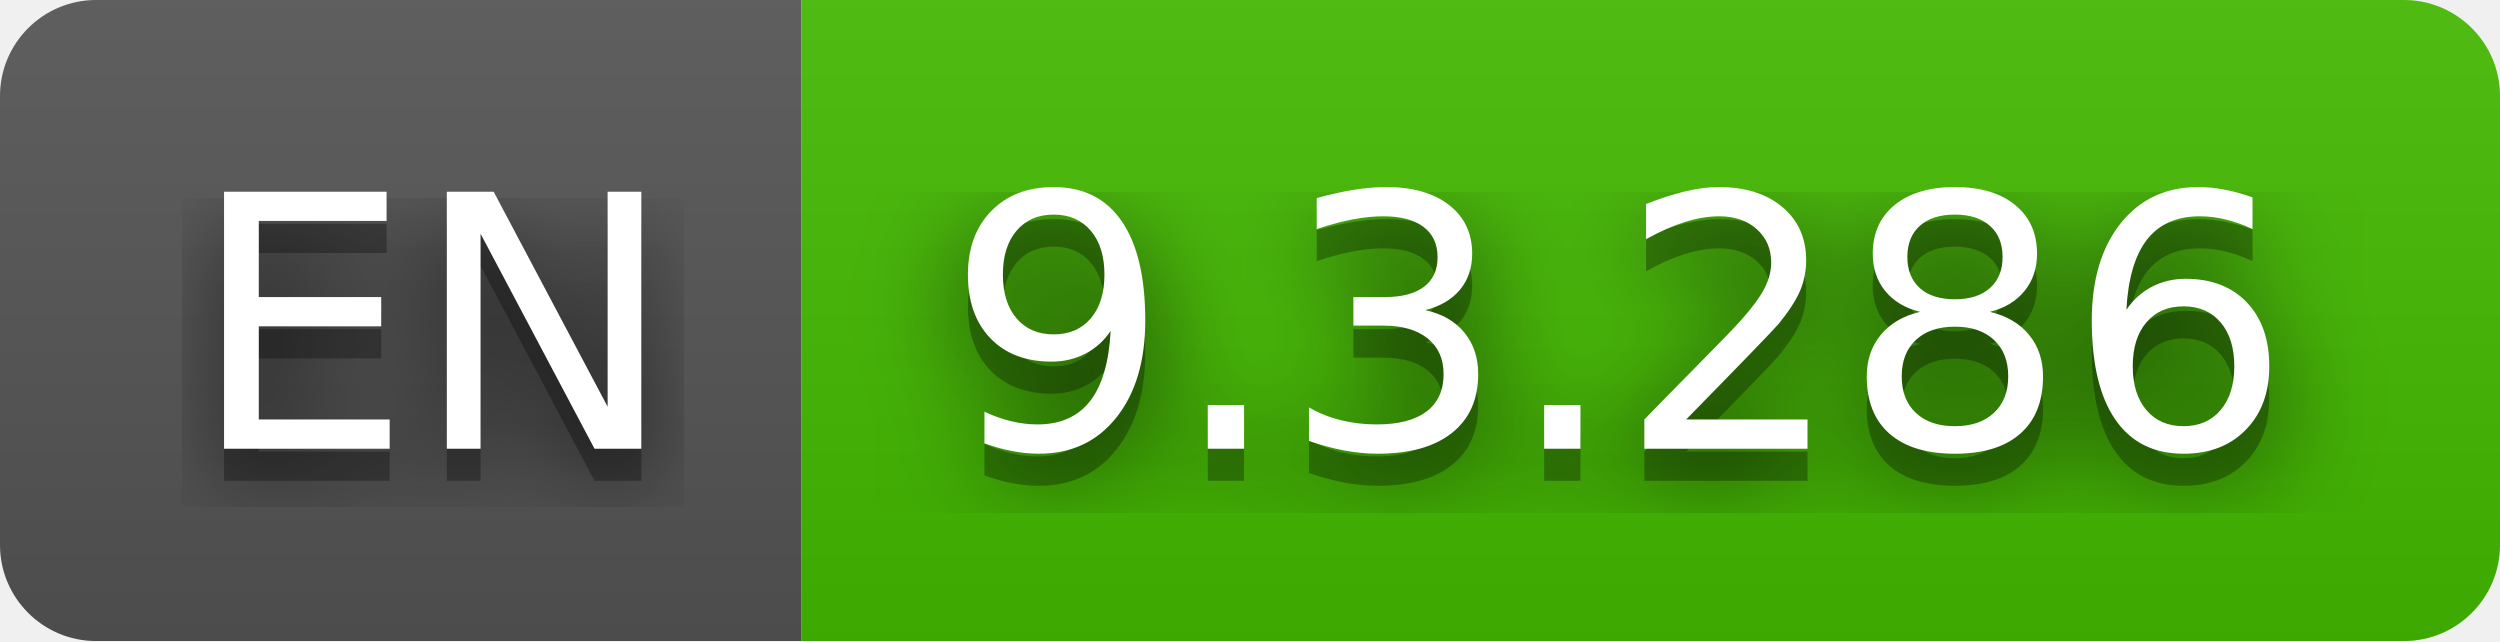
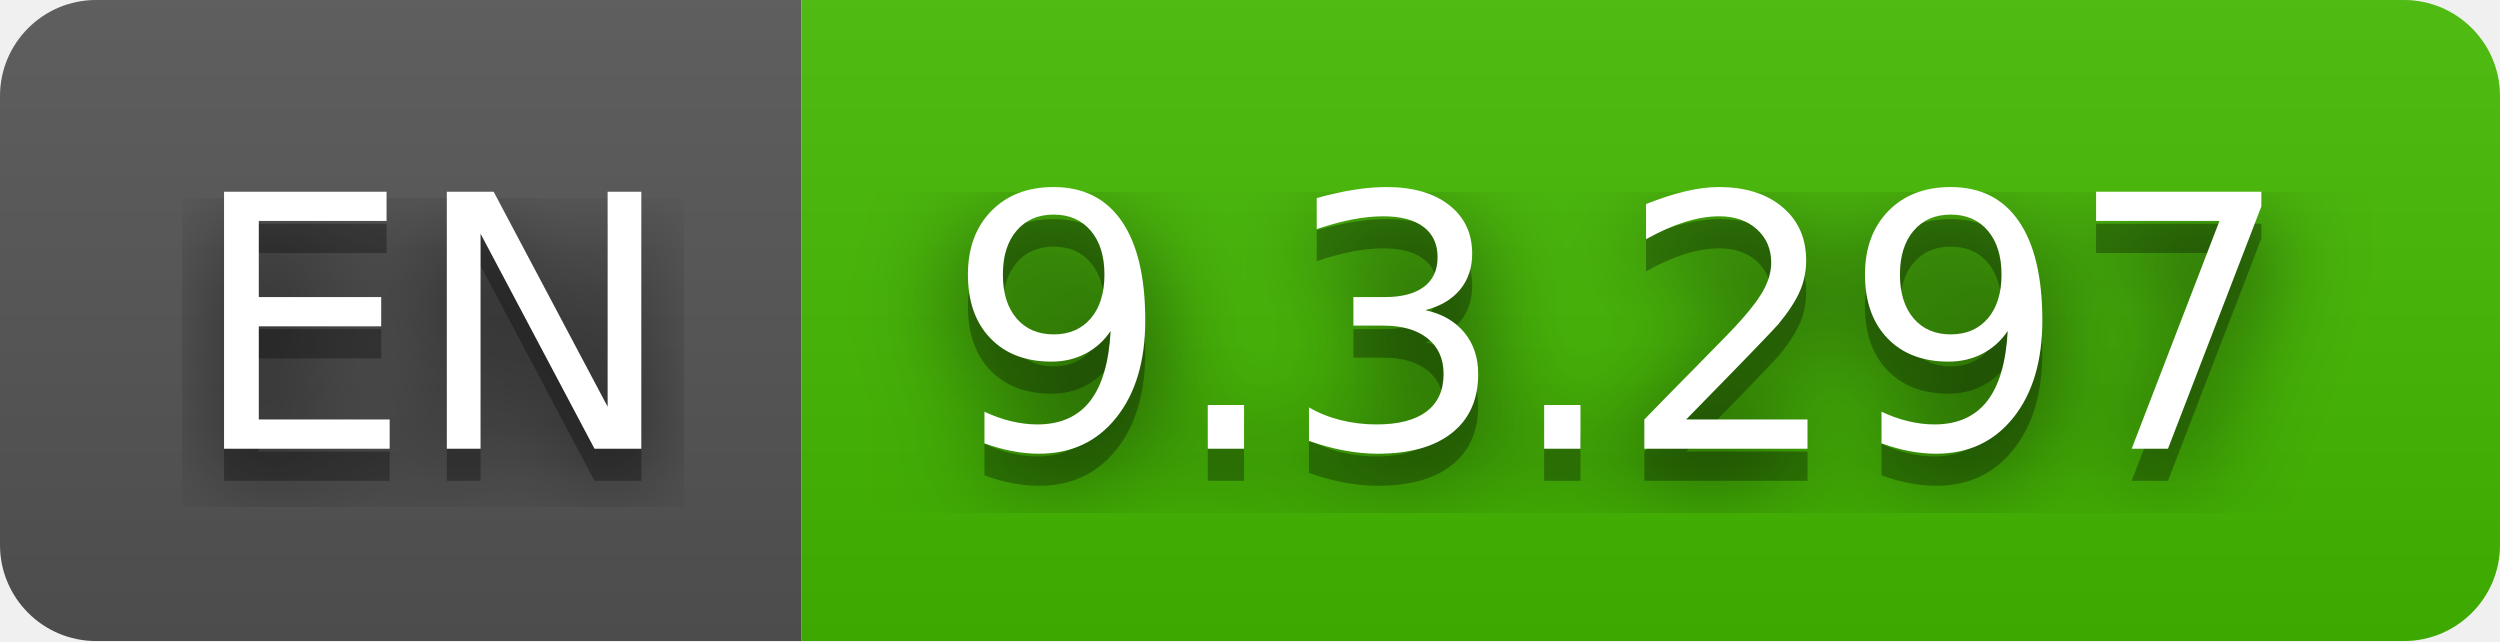
- <svg xmlns="http://www.w3.org/2000/svg" width="78" height="20" role="img" aria-label="EN: 9.3.286">
+ <svg xmlns="http://www.w3.org/2000/svg" width="78" height="20" role="img" aria-label="EN: 9.3.297">
  <filter id="blur">
    <feGaussianBlur stdDeviation="16" />
  </filter>
  <linearGradient id="s" x2="0" y2="100%">
    <stop offset="0" stop-color="#bbb" stop-opacity=".1" />
    <stop offset="1" stop-opacity=".1" />
  </linearGradient>
  <clipPath id="r">
    <rect width="78" height="20" rx="3" />
  </clipPath>
  <g clip-path="url(#r)">
    <rect width="25" height="20" fill="#555" />
    <rect x="25" width="53" height="20" fill="#4b0" />
    <rect width="78" height="20" fill="url(#s)" />
  </g>
  <g fill="#fff" text-anchor="middle" font-family="Verdana,Geneva,DejaVu Sans,sans-serif" text-rendering="geometricPrecision" font-size="110">
    <g transform="scale(.1)">
      <g aria-hidden="true" fill="#010101">
        <text x="135" y="150" fill-opacity=".8" filter="url(#blur)" textLength="150">EN</text>
        <text x="135" y="150" fill-opacity=".3" textLength="150">EN</text>
      </g>
      <text x="135" y="140" textLength="150">EN</text>
    </g>
    <g transform="scale(.1)">
      <g aria-hidden="true" fill="#010101">
-         <text x="505" y="150" fill-opacity=".8" filter="url(#blur)" textLength="430">9.3.286</text>
-         <text x="505" y="150" fill-opacity=".3" textLength="430">9.3.286</text>
+         <text x="505" y="150" fill-opacity=".8" filter="url(#blur)" textLength="430">9.3.297</text>
+         <text x="505" y="150" fill-opacity=".3" textLength="430">9.3.297</text>
      </g>
-       <text x="505" y="140" textLength="430">9.3.286</text>
+       <text x="505" y="140" textLength="430">9.3.297</text>
    </g>
  </g>
</svg>
